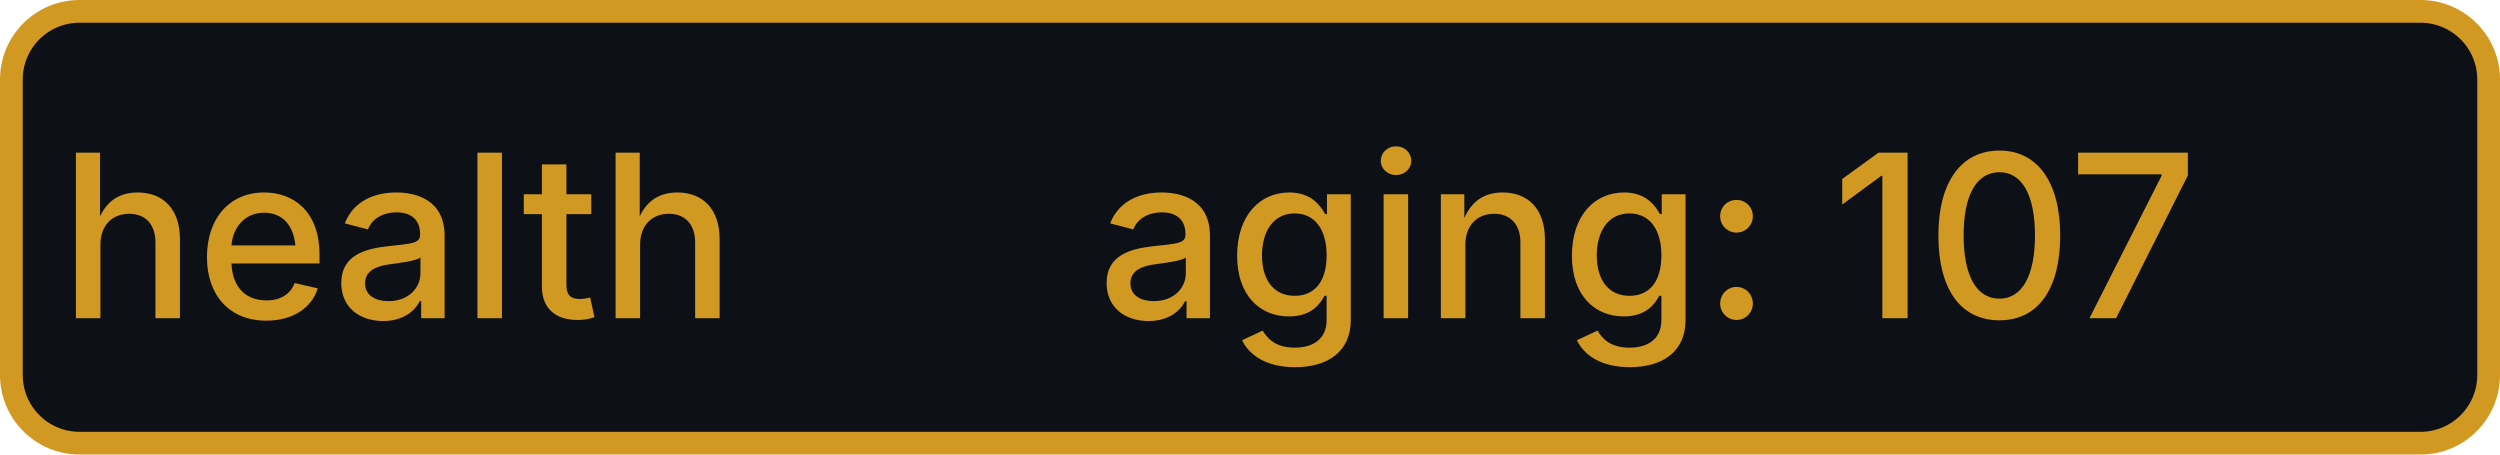
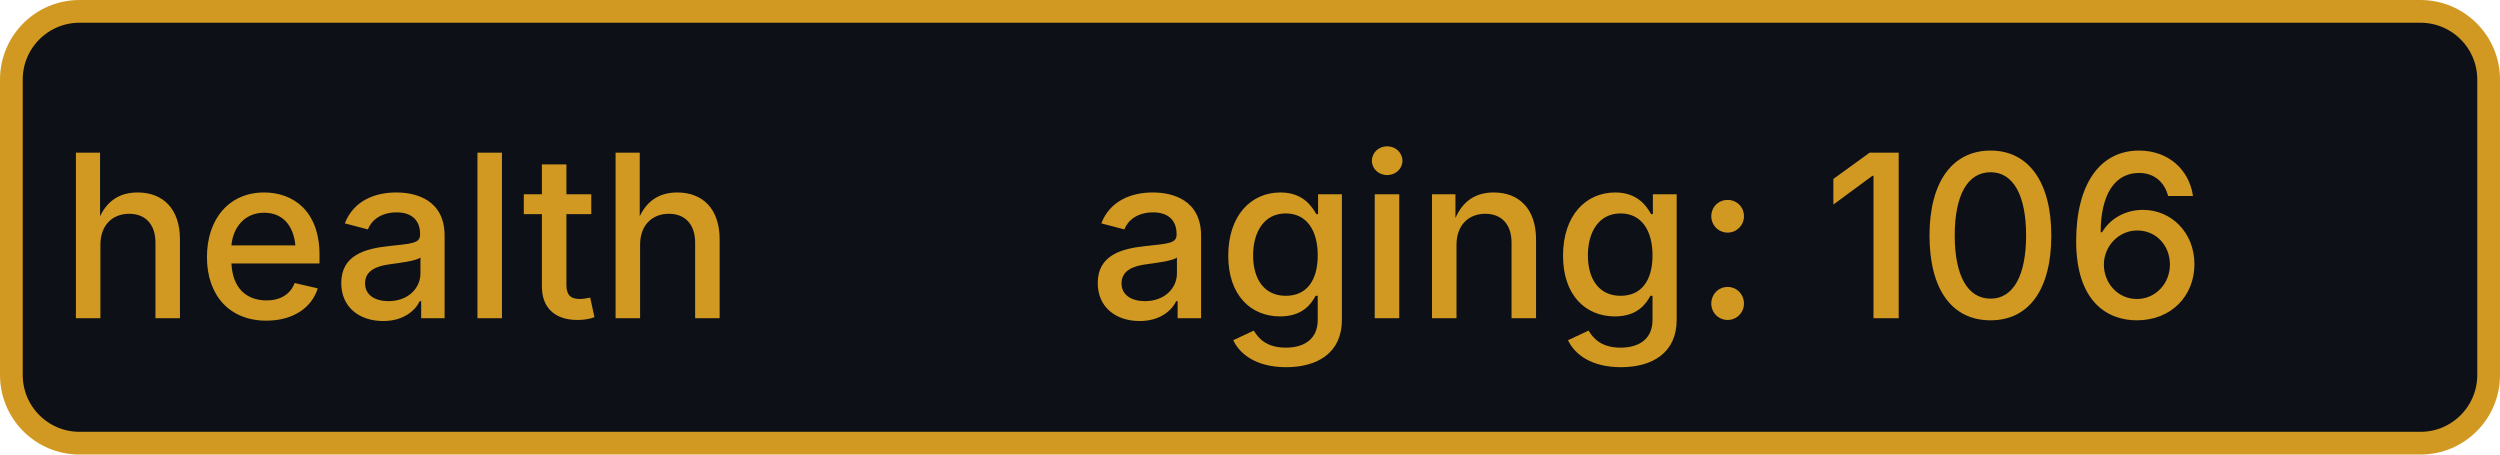
- <svg xmlns="http://www.w3.org/2000/svg" width="110" height="20" role="img" aria-label="health: aging: 107">
+ <svg xmlns="http://www.w3.org/2000/svg" width="110" height="20" role="img" aria-label="health: aging: 106">
  <rect x="0.5" y="0.5" width="109" height="19" rx="3" fill="#0d1117" stroke="#d29922" stroke-width="1" />
  <g fill="#d29922" text-anchor="middle" font-family="-apple-system,BlinkMacSystemFont,Segoe UI,sans-serif" font-size="10" font-weight="500">
    <text x="17.5" y="14">health</text>
-     <text x="72.5" y="14" textLength="68" lengthAdjust="spacingAndGlyphs">aging: 107</text>
+     <text x="72.5" y="14" textLength="68" lengthAdjust="spacingAndGlyphs">aging: 106</text>
  </g>
</svg>
